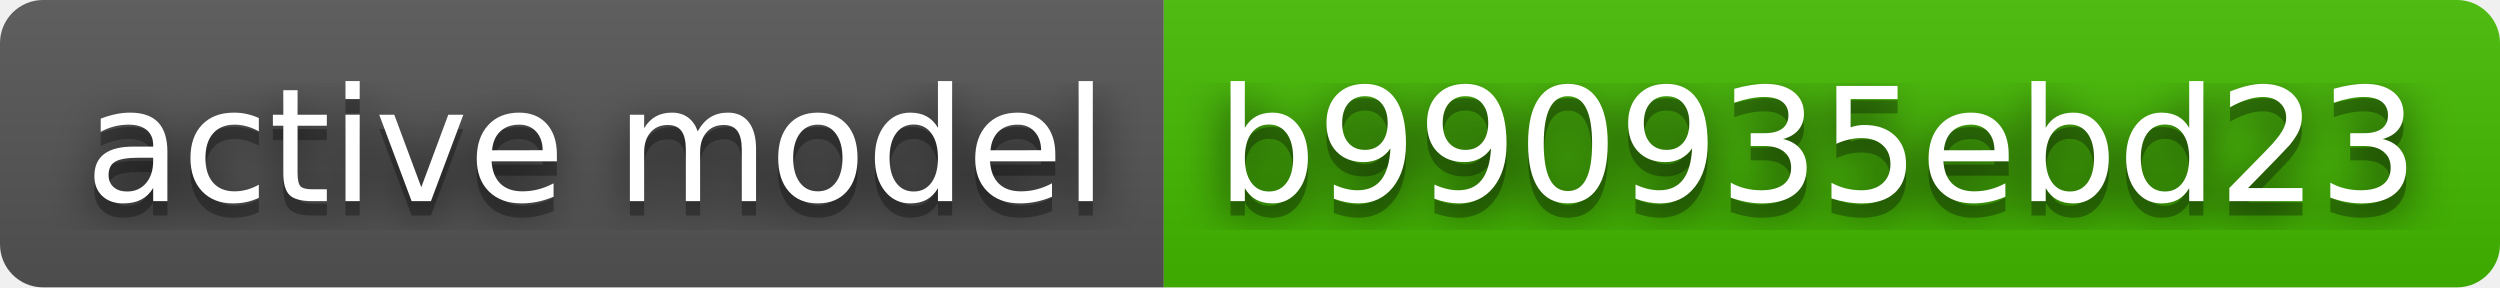
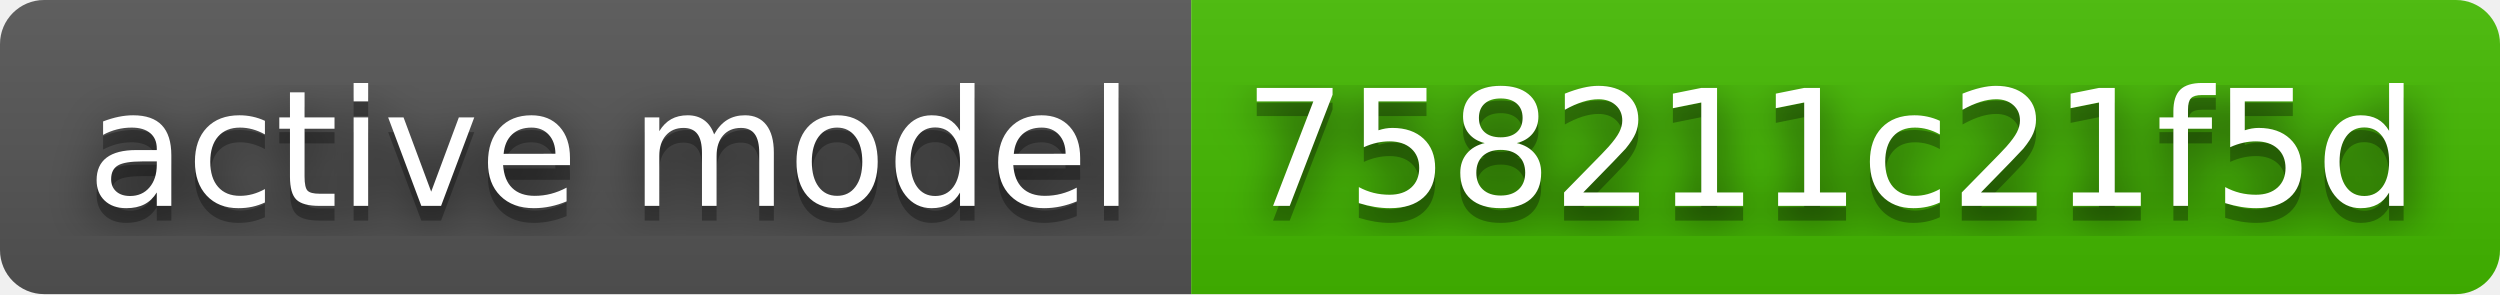
- <svg xmlns="http://www.w3.org/2000/svg" width="174" height="20" role="img" aria-label="active model: b990935ebd23">
+ <svg xmlns="http://www.w3.org/2000/svg" width="170" height="20" role="img" aria-label="active model: 758211c21f5d">
  <filter id="blur">
    <feGaussianBlur stdDeviation="16" />
  </filter>
  <linearGradient id="s" x2="0" y2="100%">
    <stop offset="0" stop-color="#bbb" stop-opacity=".1" />
    <stop offset="1" stop-opacity=".1" />
  </linearGradient>
  <clipPath id="r">
-     <rect width="174" height="20" rx="3" />
+     <rect width="170" height="20" rx="3" />
  </clipPath>
  <g clip-path="url(#r)">
    <rect width="81" height="20" fill="#555" />
-     <rect x="81" width="93" height="20" fill="#4b0" />
-     <rect width="174" height="20" fill="url(#s)" />
+     <rect x="81" width="89" height="20" fill="#4b0" />
+     <rect width="170" height="20" fill="url(#s)" />
  </g>
  <g fill="#fff" text-anchor="middle" font-family="Verdana,Geneva,DejaVu Sans,sans-serif" text-rendering="geometricPrecision" font-size="110">
    <g transform="scale(.1)">
      <g aria-hidden="true" fill="#010101">
        <text x="415" y="150" fill-opacity=".8" filter="url(#blur)" textLength="710">active model</text>
        <text x="415" y="150" fill-opacity=".3" textLength="710">active model</text>
      </g>
      <text x="415" y="140" textLength="710">active model</text>
    </g>
    <g transform="scale(.1)">
      <g aria-hidden="true" fill="#010101">
-         <text x="1265" y="150" fill-opacity=".8" filter="url(#blur)" textLength="830">b990935ebd23</text>
-         <text x="1265" y="150" fill-opacity=".3" textLength="830">b990935ebd23</text>
+         <text x="1245" y="150" fill-opacity=".8" filter="url(#blur)" textLength="790">758211c21f5d</text>
+         <text x="1245" y="150" fill-opacity=".3" textLength="790">758211c21f5d</text>
      </g>
-       <text x="1265" y="140" textLength="830">b990935ebd23</text>
+       <text x="1245" y="140" textLength="790">758211c21f5d</text>
    </g>
  </g>
</svg>
